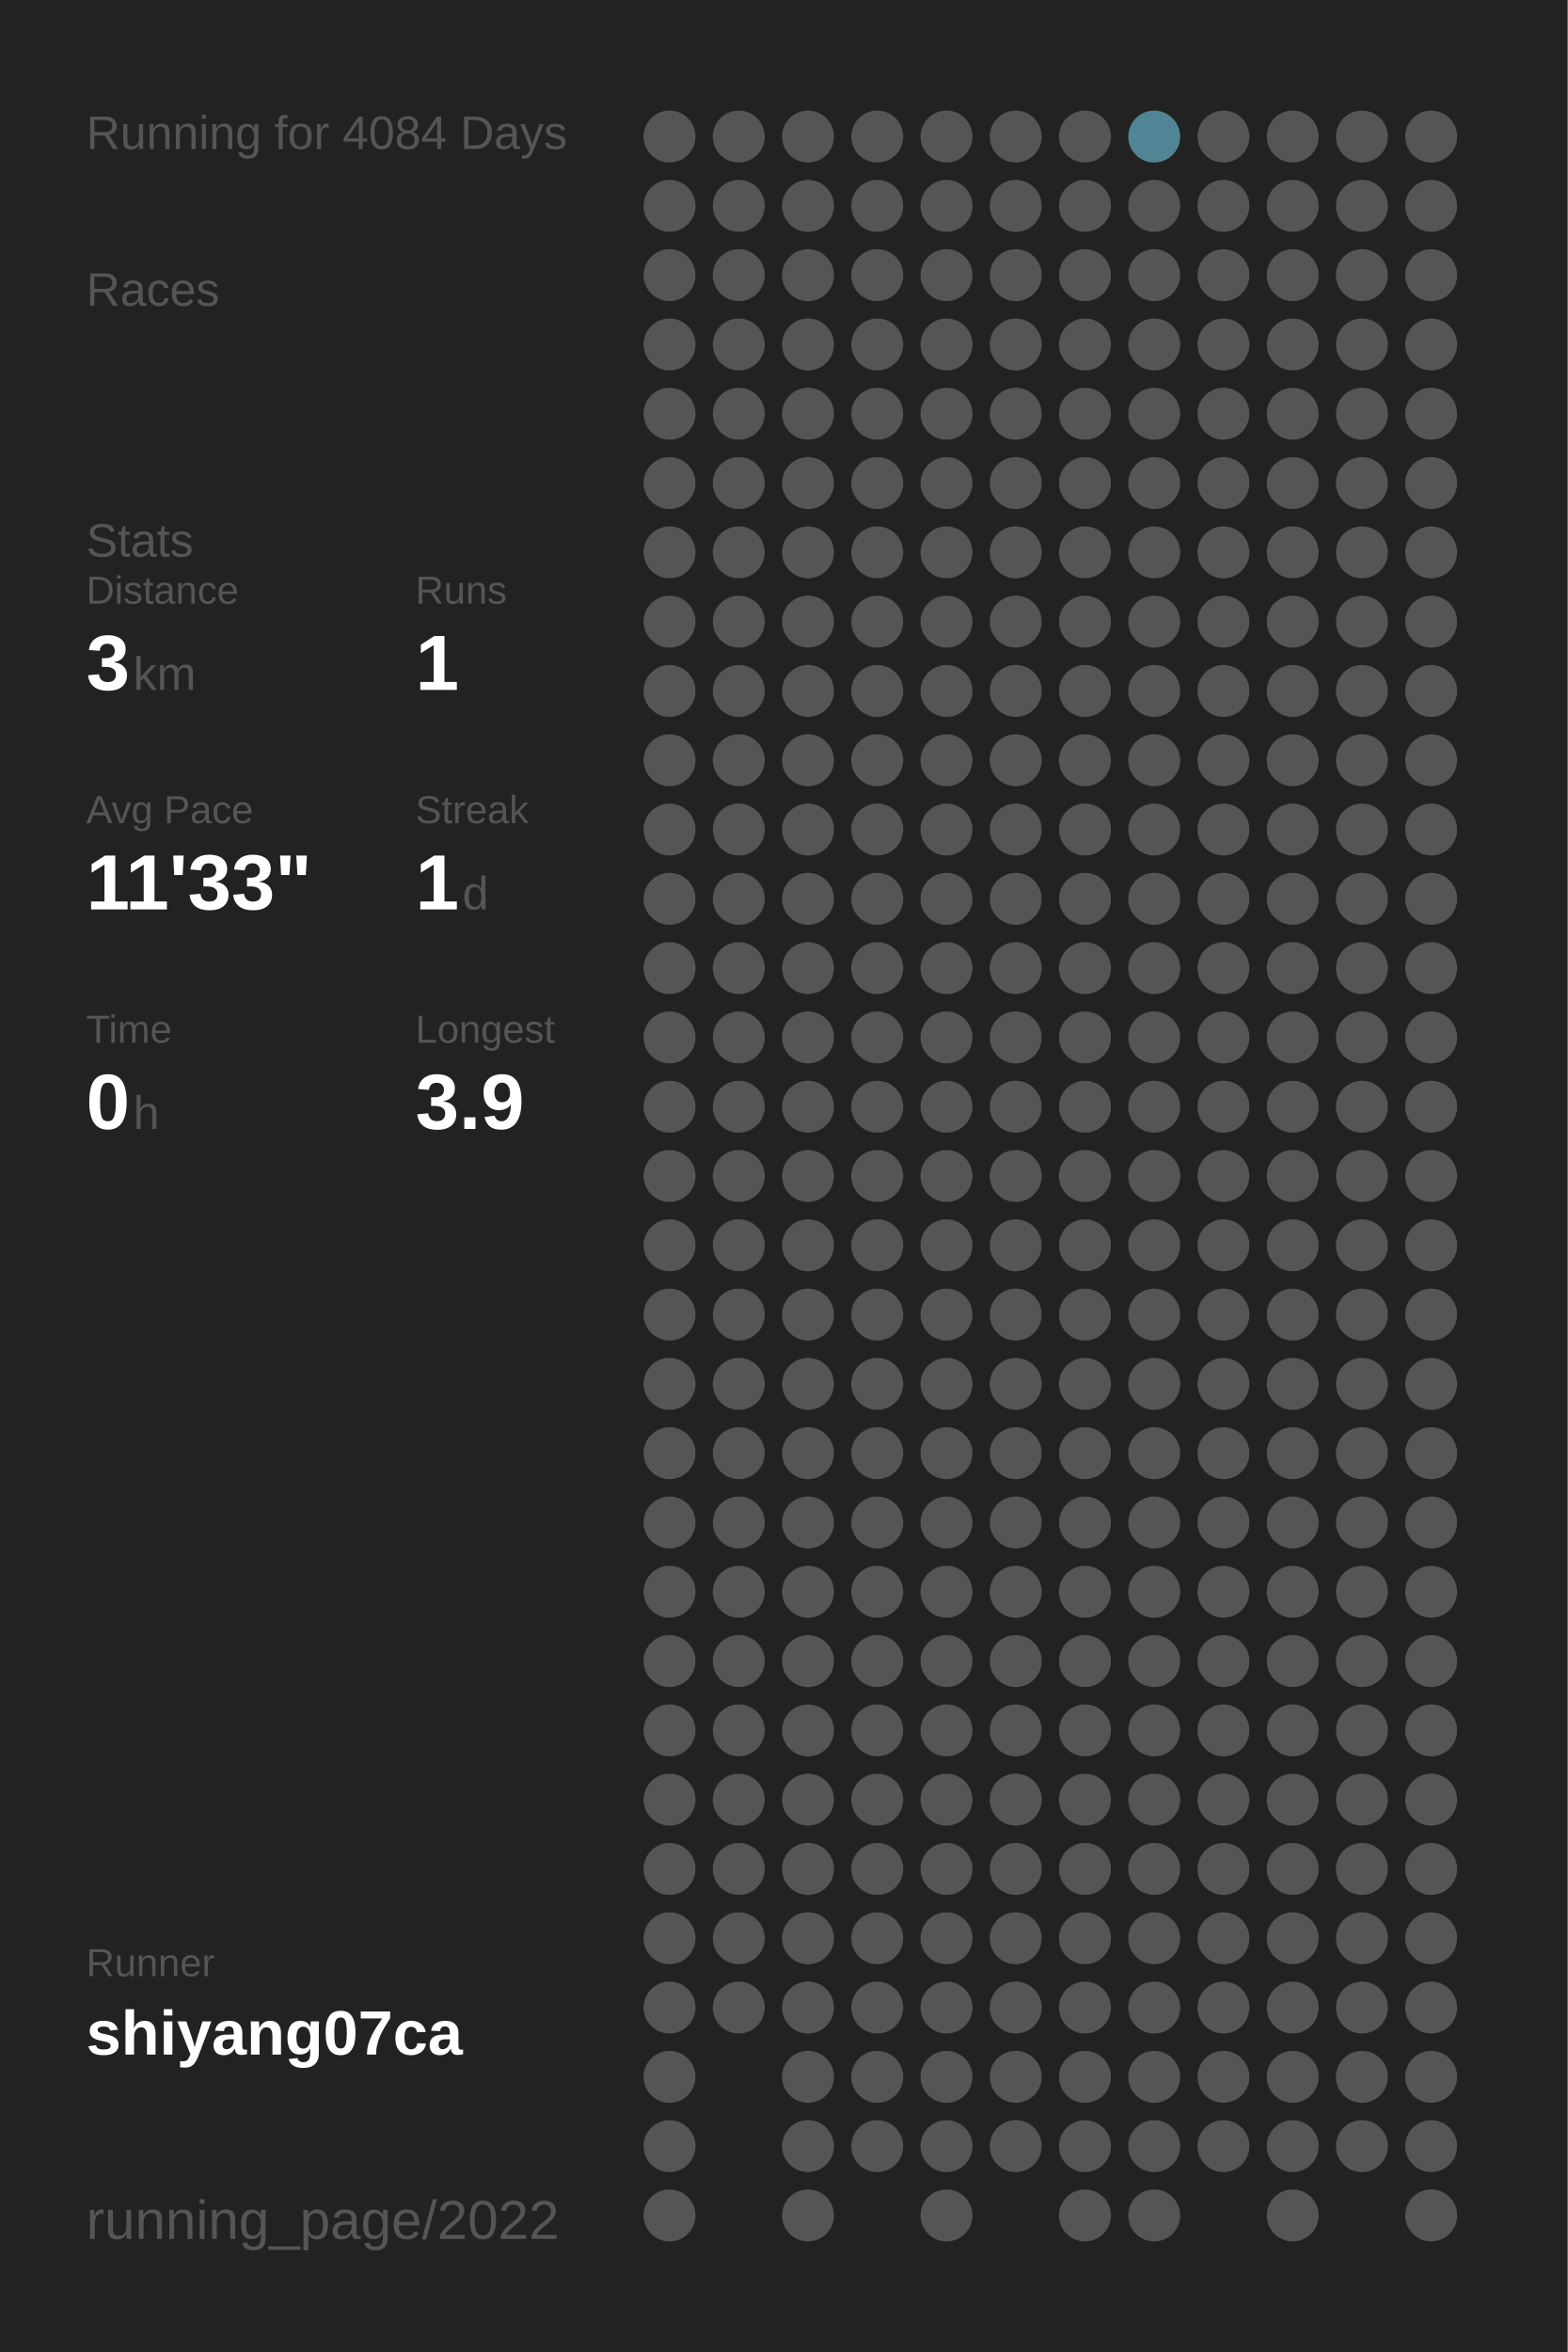
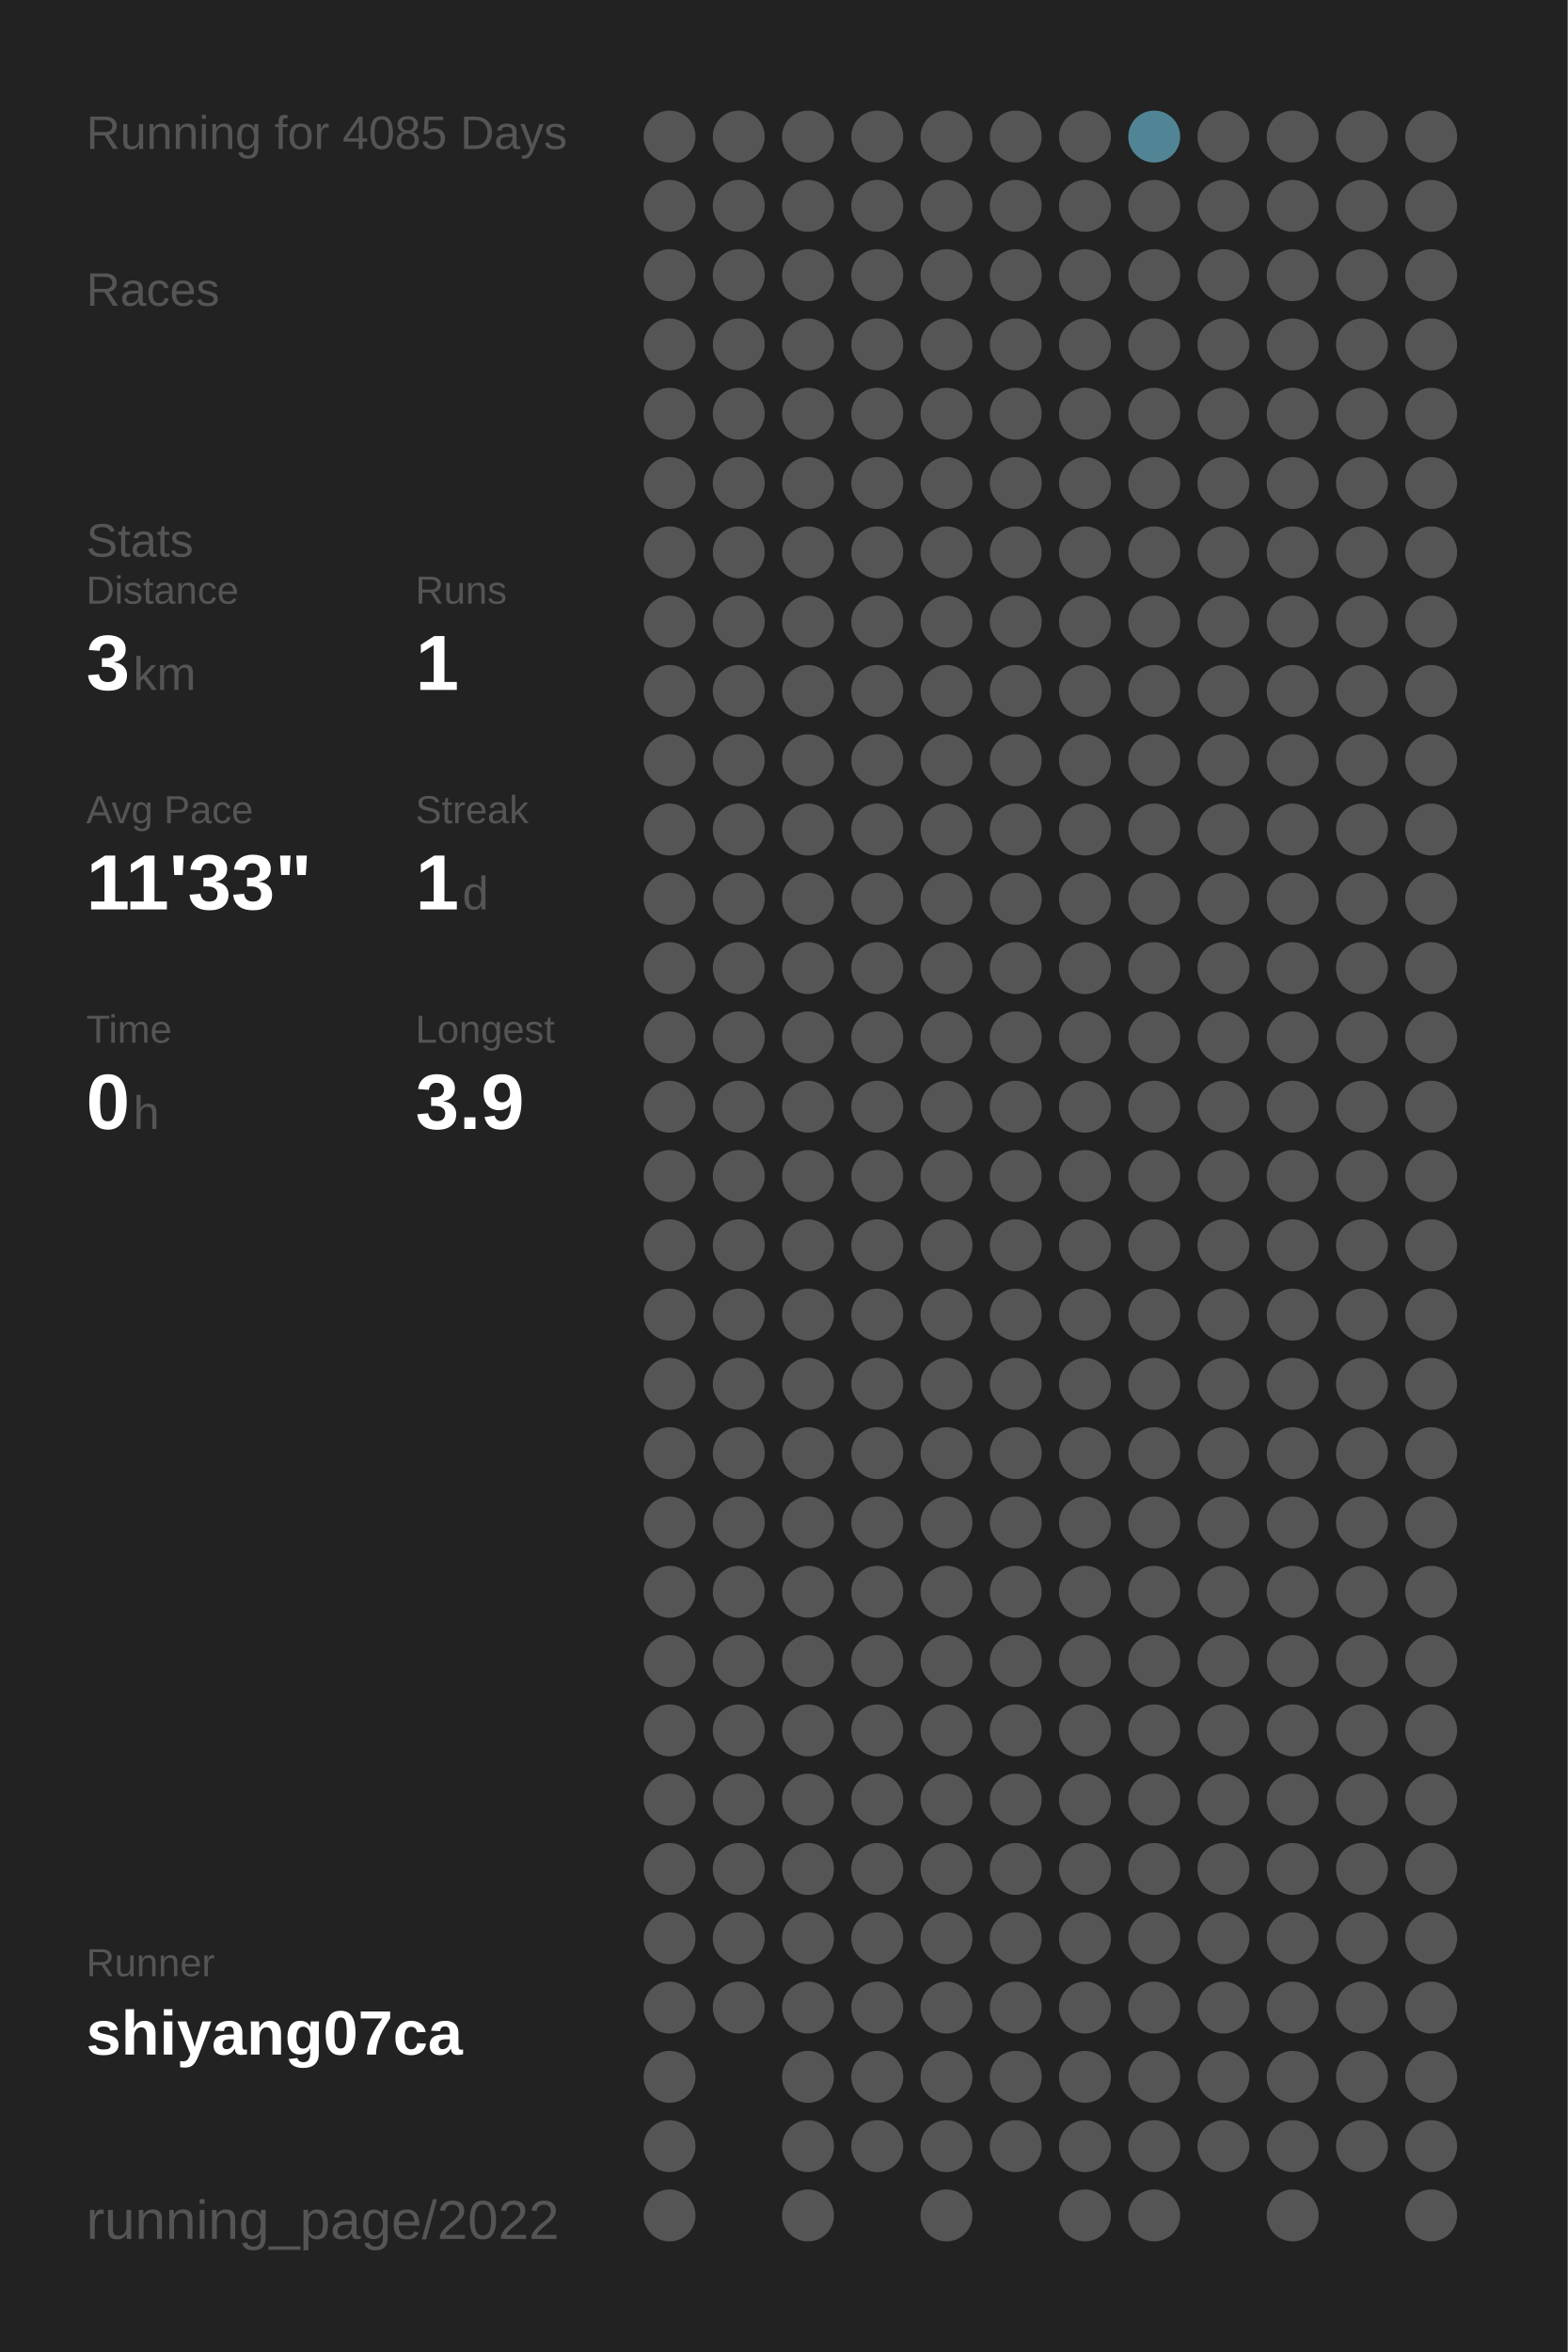
<svg xmlns="http://www.w3.org/2000/svg" baseProfile="full" height="300mm" version="1.1" viewBox="0,0,200,300" width="200mm">
  <defs />
  <rect fill="#222222" height="300" width="200" x="0" y="0" />
-   <text fill="#555555" style="font-size:6px; font-family:Arial;" x="11" y="19">Running for 4084 Days</text>
+   <text fill="#555555" style="font-size:6px; font-family:Arial;" x="11" y="19">Running for 4085 Days</text>
  <text fill="#555555" style="font-size:6px; font-family:Arial;" x="11" y="39">Races</text>
  <text fill="#555555" style="font-size:6px; font-family:Arial;" x="11" y="71">Stats</text>
  <text fill="#555555" style="font-size:5px; font-family:Arial;" x="11" y="77">Distance</text>
  <text fill="#FFFFFF" style="font-size:10px; font-family:Arial; font-weight:bold;" x="11" y="88">3</text>
  <text fill="#555555" style="font-size:6px; font-family:Arial;" x="17" y="88">km</text>
  <text fill="#555555" style="font-size:5px; font-family:Arial;" x="53" y="77">Runs</text>
  <text fill="#FFFFFF" style="font-size:10px; font-family:Arial; font-weight:bold;" x="53" y="88">1</text>
  <text fill="#555555" style="font-size:5px; font-family:Arial;" x="11" y="105">Avg Pace</text>
  <text fill="#FFFFFF" style="font-size:10px; font-family:Arial; font-weight:bold;" x="11" y="116">11'33"</text>
  <text fill="#555555" style="font-size:5px; font-family:Arial;" x="53" y="105">Streak</text>
  <text fill="#FFFFFF" style="font-size:10px; font-family:Arial; font-weight:bold;" x="53" y="116">1</text>
  <text fill="#555555" style="font-size:6px; font-family:Arial;" x="59" y="116">d</text>
  <text fill="#555555" style="font-size:5px; font-family:Arial;" x="11" y="133">Time</text>
  <text fill="#FFFFFF" style="font-size:10px; font-family:Arial; font-weight:bold;" x="11" y="144">0</text>
  <text fill="#555555" style="font-size:6px; font-family:Arial;" x="17" y="144">h</text>
  <text fill="#555555" style="font-size:5px; font-family:Arial;" x="53" y="133">Longest</text>
  <text fill="#FFFFFF" style="font-size:10px; font-family:Arial; font-weight:bold;" x="53" y="144">3.9</text>
  <text fill="#555555" style="font-size:5px; font-family:Arial;" x="11" y="252.065">Runner</text>
  <text fill="#FFFFFF" style="font-size:8px; font-family:Arial; font-weight:bold;" x="11" y="262.065">shiyang07ca</text>
  <text fill="#555555" style="font-size:7px; font-family:Arial;" x="11" y="285.581">running_page/2022</text>
  <circle cx="85.417" cy="17.419" fill="#555555" r="3.312" />
  <circle cx="85.417" cy="26.258" fill="#555555" r="3.312" />
  <circle cx="85.417" cy="35.097" fill="#555555" r="3.312" />
  <circle cx="85.417" cy="43.935" fill="#555555" r="3.312" />
  <circle cx="85.417" cy="52.774" fill="#555555" r="3.312" />
  <circle cx="85.417" cy="61.613" fill="#555555" r="3.312" />
  <circle cx="85.417" cy="70.452" fill="#555555" r="3.312" />
  <circle cx="85.417" cy="79.29" fill="#555555" r="3.312" />
  <circle cx="85.417" cy="88.129" fill="#555555" r="3.312" />
  <circle cx="85.417" cy="96.968" fill="#555555" r="3.312" />
  <circle cx="85.417" cy="105.806" fill="#555555" r="3.312" />
  <circle cx="85.417" cy="114.645" fill="#555555" r="3.312" />
  <circle cx="85.417" cy="123.484" fill="#555555" r="3.312" />
  <circle cx="85.417" cy="132.323" fill="#555555" r="3.312" />
  <circle cx="85.417" cy="141.161" fill="#555555" r="3.312" />
  <circle cx="85.417" cy="150" fill="#555555" r="3.312" />
  <circle cx="85.417" cy="158.839" fill="#555555" r="3.312" />
  <circle cx="85.417" cy="167.677" fill="#555555" r="3.312" />
  <circle cx="85.417" cy="176.516" fill="#555555" r="3.312" />
  <circle cx="85.417" cy="185.355" fill="#555555" r="3.312" />
  <circle cx="85.417" cy="194.194" fill="#555555" r="3.312" />
  <circle cx="85.417" cy="203.032" fill="#555555" r="3.312" />
  <circle cx="85.417" cy="211.871" fill="#555555" r="3.312" />
  <circle cx="85.417" cy="220.71" fill="#555555" r="3.312" />
  <circle cx="85.417" cy="229.548" fill="#555555" r="3.312" />
  <circle cx="85.417" cy="238.387" fill="#555555" r="3.312" />
  <circle cx="85.417" cy="247.226" fill="#555555" r="3.312" />
  <circle cx="85.417" cy="256.065" fill="#555555" r="3.312" />
  <circle cx="85.417" cy="264.903" fill="#555555" r="3.312" />
  <circle cx="85.417" cy="273.742" fill="#555555" r="3.312" />
  <circle cx="85.417" cy="282.581" fill="#555555" r="3.312" />
  <circle cx="94.25" cy="17.419" fill="#555555" r="3.312" />
  <circle cx="94.25" cy="26.258" fill="#555555" r="3.312" />
  <circle cx="94.25" cy="35.097" fill="#555555" r="3.312" />
  <circle cx="94.25" cy="43.935" fill="#555555" r="3.312" />
  <circle cx="94.25" cy="52.774" fill="#555555" r="3.312" />
  <circle cx="94.25" cy="61.613" fill="#555555" r="3.312" />
  <circle cx="94.25" cy="70.452" fill="#555555" r="3.312" />
  <circle cx="94.25" cy="79.29" fill="#555555" r="3.312" />
  <circle cx="94.25" cy="88.129" fill="#555555" r="3.312" />
  <circle cx="94.25" cy="96.968" fill="#555555" r="3.312" />
  <circle cx="94.25" cy="105.806" fill="#555555" r="3.312" />
  <circle cx="94.25" cy="114.645" fill="#555555" r="3.312" />
  <circle cx="94.25" cy="123.484" fill="#555555" r="3.312" />
  <circle cx="94.25" cy="132.323" fill="#555555" r="3.312" />
  <circle cx="94.25" cy="141.161" fill="#555555" r="3.312" />
  <circle cx="94.25" cy="150" fill="#555555" r="3.312" />
  <circle cx="94.25" cy="158.839" fill="#555555" r="3.312" />
  <circle cx="94.25" cy="167.677" fill="#555555" r="3.312" />
  <circle cx="94.25" cy="176.516" fill="#555555" r="3.312" />
  <circle cx="94.25" cy="185.355" fill="#555555" r="3.312" />
  <circle cx="94.25" cy="194.194" fill="#555555" r="3.312" />
  <circle cx="94.25" cy="203.032" fill="#555555" r="3.312" />
  <circle cx="94.25" cy="211.871" fill="#555555" r="3.312" />
  <circle cx="94.25" cy="220.71" fill="#555555" r="3.312" />
  <circle cx="94.25" cy="229.548" fill="#555555" r="3.312" />
  <circle cx="94.25" cy="238.387" fill="#555555" r="3.312" />
  <circle cx="94.25" cy="247.226" fill="#555555" r="3.312" />
  <circle cx="94.25" cy="256.065" fill="#555555" r="3.312" />
  <circle cx="103.083" cy="17.419" fill="#555555" r="3.312" />
  <circle cx="103.083" cy="26.258" fill="#555555" r="3.312" />
  <circle cx="103.083" cy="35.097" fill="#555555" r="3.312" />
  <circle cx="103.083" cy="43.935" fill="#555555" r="3.312" />
  <circle cx="103.083" cy="52.774" fill="#555555" r="3.312" />
  <circle cx="103.083" cy="61.613" fill="#555555" r="3.312" />
  <circle cx="103.083" cy="70.452" fill="#555555" r="3.312" />
  <circle cx="103.083" cy="79.29" fill="#555555" r="3.312" />
  <circle cx="103.083" cy="88.129" fill="#555555" r="3.312" />
  <circle cx="103.083" cy="96.968" fill="#555555" r="3.312" />
  <circle cx="103.083" cy="105.806" fill="#555555" r="3.312" />
  <circle cx="103.083" cy="114.645" fill="#555555" r="3.312" />
  <circle cx="103.083" cy="123.484" fill="#555555" r="3.312" />
  <circle cx="103.083" cy="132.323" fill="#555555" r="3.312" />
  <circle cx="103.083" cy="141.161" fill="#555555" r="3.312" />
  <circle cx="103.083" cy="150" fill="#555555" r="3.312" />
  <circle cx="103.083" cy="158.839" fill="#555555" r="3.312" />
  <circle cx="103.083" cy="167.677" fill="#555555" r="3.312" />
  <circle cx="103.083" cy="176.516" fill="#555555" r="3.312" />
  <circle cx="103.083" cy="185.355" fill="#555555" r="3.312" />
  <circle cx="103.083" cy="194.194" fill="#555555" r="3.312" />
  <circle cx="103.083" cy="203.032" fill="#555555" r="3.312" />
  <circle cx="103.083" cy="211.871" fill="#555555" r="3.312" />
  <circle cx="103.083" cy="220.71" fill="#555555" r="3.312" />
  <circle cx="103.083" cy="229.548" fill="#555555" r="3.312" />
  <circle cx="103.083" cy="238.387" fill="#555555" r="3.312" />
  <circle cx="103.083" cy="247.226" fill="#555555" r="3.312" />
  <circle cx="103.083" cy="256.065" fill="#555555" r="3.312" />
  <circle cx="103.083" cy="264.903" fill="#555555" r="3.312" />
  <circle cx="103.083" cy="273.742" fill="#555555" r="3.312" />
  <circle cx="103.083" cy="282.581" fill="#555555" r="3.312" />
  <circle cx="111.917" cy="17.419" fill="#555555" r="3.312" />
  <circle cx="111.917" cy="26.258" fill="#555555" r="3.312" />
  <circle cx="111.917" cy="35.097" fill="#555555" r="3.312" />
  <circle cx="111.917" cy="43.935" fill="#555555" r="3.312" />
  <circle cx="111.917" cy="52.774" fill="#555555" r="3.312" />
  <circle cx="111.917" cy="61.613" fill="#555555" r="3.312" />
  <circle cx="111.917" cy="70.452" fill="#555555" r="3.312" />
  <circle cx="111.917" cy="79.29" fill="#555555" r="3.312" />
  <circle cx="111.917" cy="88.129" fill="#555555" r="3.312" />
  <circle cx="111.917" cy="96.968" fill="#555555" r="3.312" />
  <circle cx="111.917" cy="105.806" fill="#555555" r="3.312" />
  <circle cx="111.917" cy="114.645" fill="#555555" r="3.312" />
  <circle cx="111.917" cy="123.484" fill="#555555" r="3.312" />
  <circle cx="111.917" cy="132.323" fill="#555555" r="3.312" />
  <circle cx="111.917" cy="141.161" fill="#555555" r="3.312" />
  <circle cx="111.917" cy="150" fill="#555555" r="3.312" />
  <circle cx="111.917" cy="158.839" fill="#555555" r="3.312" />
  <circle cx="111.917" cy="167.677" fill="#555555" r="3.312" />
  <circle cx="111.917" cy="176.516" fill="#555555" r="3.312" />
  <circle cx="111.917" cy="185.355" fill="#555555" r="3.312" />
  <circle cx="111.917" cy="194.194" fill="#555555" r="3.312" />
  <circle cx="111.917" cy="203.032" fill="#555555" r="3.312" />
  <circle cx="111.917" cy="211.871" fill="#555555" r="3.312" />
  <circle cx="111.917" cy="220.71" fill="#555555" r="3.312" />
  <circle cx="111.917" cy="229.548" fill="#555555" r="3.312" />
  <circle cx="111.917" cy="238.387" fill="#555555" r="3.312" />
  <circle cx="111.917" cy="247.226" fill="#555555" r="3.312" />
  <circle cx="111.917" cy="256.065" fill="#555555" r="3.312" />
  <circle cx="111.917" cy="264.903" fill="#555555" r="3.312" />
  <circle cx="111.917" cy="273.742" fill="#555555" r="3.312" />
  <circle cx="120.75" cy="17.419" fill="#555555" r="3.312" />
  <circle cx="120.75" cy="26.258" fill="#555555" r="3.312" />
  <circle cx="120.75" cy="35.097" fill="#555555" r="3.312" />
  <circle cx="120.75" cy="43.935" fill="#555555" r="3.312" />
  <circle cx="120.75" cy="52.774" fill="#555555" r="3.312" />
  <circle cx="120.75" cy="61.613" fill="#555555" r="3.312" />
  <circle cx="120.75" cy="70.452" fill="#555555" r="3.312" />
  <circle cx="120.75" cy="79.29" fill="#555555" r="3.312" />
  <circle cx="120.75" cy="88.129" fill="#555555" r="3.312" />
  <circle cx="120.75" cy="96.968" fill="#555555" r="3.312" />
  <circle cx="120.75" cy="105.806" fill="#555555" r="3.312" />
  <circle cx="120.75" cy="114.645" fill="#555555" r="3.312" />
  <circle cx="120.75" cy="123.484" fill="#555555" r="3.312" />
  <circle cx="120.75" cy="132.323" fill="#555555" r="3.312" />
  <circle cx="120.75" cy="141.161" fill="#555555" r="3.312" />
  <circle cx="120.75" cy="150" fill="#555555" r="3.312" />
  <circle cx="120.75" cy="158.839" fill="#555555" r="3.312" />
  <circle cx="120.75" cy="167.677" fill="#555555" r="3.312" />
  <circle cx="120.75" cy="176.516" fill="#555555" r="3.312" />
  <circle cx="120.75" cy="185.355" fill="#555555" r="3.312" />
  <circle cx="120.75" cy="194.194" fill="#555555" r="3.312" />
  <circle cx="120.75" cy="203.032" fill="#555555" r="3.312" />
  <circle cx="120.75" cy="211.871" fill="#555555" r="3.312" />
  <circle cx="120.75" cy="220.71" fill="#555555" r="3.312" />
  <circle cx="120.75" cy="229.548" fill="#555555" r="3.312" />
  <circle cx="120.75" cy="238.387" fill="#555555" r="3.312" />
  <circle cx="120.75" cy="247.226" fill="#555555" r="3.312" />
  <circle cx="120.75" cy="256.065" fill="#555555" r="3.312" />
  <circle cx="120.75" cy="264.903" fill="#555555" r="3.312" />
  <circle cx="120.75" cy="273.742" fill="#555555" r="3.312" />
  <circle cx="120.75" cy="282.581" fill="#555555" r="3.312" />
  <circle cx="129.583" cy="17.419" fill="#555555" r="3.312" />
  <circle cx="129.583" cy="26.258" fill="#555555" r="3.312" />
  <circle cx="129.583" cy="35.097" fill="#555555" r="3.312" />
  <circle cx="129.583" cy="43.935" fill="#555555" r="3.312" />
  <circle cx="129.583" cy="52.774" fill="#555555" r="3.312" />
  <circle cx="129.583" cy="61.613" fill="#555555" r="3.312" />
  <circle cx="129.583" cy="70.452" fill="#555555" r="3.312" />
  <circle cx="129.583" cy="79.29" fill="#555555" r="3.312" />
  <circle cx="129.583" cy="88.129" fill="#555555" r="3.312" />
  <circle cx="129.583" cy="96.968" fill="#555555" r="3.312" />
  <circle cx="129.583" cy="105.806" fill="#555555" r="3.312" />
  <circle cx="129.583" cy="114.645" fill="#555555" r="3.312" />
  <circle cx="129.583" cy="123.484" fill="#555555" r="3.312" />
  <circle cx="129.583" cy="132.323" fill="#555555" r="3.312" />
  <circle cx="129.583" cy="141.161" fill="#555555" r="3.312" />
  <circle cx="129.583" cy="150" fill="#555555" r="3.312" />
  <circle cx="129.583" cy="158.839" fill="#555555" r="3.312" />
  <circle cx="129.583" cy="167.677" fill="#555555" r="3.312" />
  <circle cx="129.583" cy="176.516" fill="#555555" r="3.312" />
  <circle cx="129.583" cy="185.355" fill="#555555" r="3.312" />
  <circle cx="129.583" cy="194.194" fill="#555555" r="3.312" />
  <circle cx="129.583" cy="203.032" fill="#555555" r="3.312" />
  <circle cx="129.583" cy="211.871" fill="#555555" r="3.312" />
  <circle cx="129.583" cy="220.71" fill="#555555" r="3.312" />
  <circle cx="129.583" cy="229.548" fill="#555555" r="3.312" />
  <circle cx="129.583" cy="238.387" fill="#555555" r="3.312" />
  <circle cx="129.583" cy="247.226" fill="#555555" r="3.312" />
  <circle cx="129.583" cy="256.065" fill="#555555" r="3.312" />
  <circle cx="129.583" cy="264.903" fill="#555555" r="3.312" />
  <circle cx="129.583" cy="273.742" fill="#555555" r="3.312" />
  <circle cx="138.417" cy="17.419" fill="#555555" r="3.312" />
  <circle cx="138.417" cy="26.258" fill="#555555" r="3.312" />
  <circle cx="138.417" cy="35.097" fill="#555555" r="3.312" />
  <circle cx="138.417" cy="43.935" fill="#555555" r="3.312" />
  <circle cx="138.417" cy="52.774" fill="#555555" r="3.312" />
  <circle cx="138.417" cy="61.613" fill="#555555" r="3.312" />
  <circle cx="138.417" cy="70.452" fill="#555555" r="3.312" />
  <circle cx="138.417" cy="79.29" fill="#555555" r="3.312" />
  <circle cx="138.417" cy="88.129" fill="#555555" r="3.312" />
  <circle cx="138.417" cy="96.968" fill="#555555" r="3.312" />
  <circle cx="138.417" cy="105.806" fill="#555555" r="3.312" />
  <circle cx="138.417" cy="114.645" fill="#555555" r="3.312" />
  <circle cx="138.417" cy="123.484" fill="#555555" r="3.312" />
  <circle cx="138.417" cy="132.323" fill="#555555" r="3.312" />
  <circle cx="138.417" cy="141.161" fill="#555555" r="3.312" />
  <circle cx="138.417" cy="150" fill="#555555" r="3.312" />
  <circle cx="138.417" cy="158.839" fill="#555555" r="3.312" />
  <circle cx="138.417" cy="167.677" fill="#555555" r="3.312" />
  <circle cx="138.417" cy="176.516" fill="#555555" r="3.312" />
  <circle cx="138.417" cy="185.355" fill="#555555" r="3.312" />
  <circle cx="138.417" cy="194.194" fill="#555555" r="3.312" />
  <circle cx="138.417" cy="203.032" fill="#555555" r="3.312" />
  <circle cx="138.417" cy="211.871" fill="#555555" r="3.312" />
  <circle cx="138.417" cy="220.71" fill="#555555" r="3.312" />
  <circle cx="138.417" cy="229.548" fill="#555555" r="3.312" />
  <circle cx="138.417" cy="238.387" fill="#555555" r="3.312" />
  <circle cx="138.417" cy="247.226" fill="#555555" r="3.312" />
  <circle cx="138.417" cy="256.065" fill="#555555" r="3.312" />
  <circle cx="138.417" cy="264.903" fill="#555555" r="3.312" />
  <circle cx="138.417" cy="273.742" fill="#555555" r="3.312" />
  <circle cx="138.417" cy="282.581" fill="#555555" r="3.312" />
  <circle cx="147.25" cy="17.419" fill="#518596" r="3.312" />
  <circle cx="147.25" cy="26.258" fill="#555555" r="3.312" />
  <circle cx="147.25" cy="35.097" fill="#555555" r="3.312" />
  <circle cx="147.25" cy="43.935" fill="#555555" r="3.312" />
  <circle cx="147.25" cy="52.774" fill="#555555" r="3.312" />
  <circle cx="147.25" cy="61.613" fill="#555555" r="3.312" />
  <circle cx="147.25" cy="70.452" fill="#555555" r="3.312" />
  <circle cx="147.25" cy="79.29" fill="#555555" r="3.312" />
  <circle cx="147.25" cy="88.129" fill="#555555" r="3.312" />
  <circle cx="147.25" cy="96.968" fill="#555555" r="3.312" />
  <circle cx="147.25" cy="105.806" fill="#555555" r="3.312" />
  <circle cx="147.25" cy="114.645" fill="#555555" r="3.312" />
  <circle cx="147.25" cy="123.484" fill="#555555" r="3.312" />
  <circle cx="147.25" cy="132.323" fill="#555555" r="3.312" />
  <circle cx="147.25" cy="141.161" fill="#555555" r="3.312" />
  <circle cx="147.25" cy="150" fill="#555555" r="3.312" />
  <circle cx="147.25" cy="158.839" fill="#555555" r="3.312" />
  <circle cx="147.25" cy="167.677" fill="#555555" r="3.312" />
  <circle cx="147.25" cy="176.516" fill="#555555" r="3.312" />
  <circle cx="147.25" cy="185.355" fill="#555555" r="3.312" />
  <circle cx="147.25" cy="194.194" fill="#555555" r="3.312" />
  <circle cx="147.25" cy="203.032" fill="#555555" r="3.312" />
  <circle cx="147.25" cy="211.871" fill="#555555" r="3.312" />
  <circle cx="147.25" cy="220.71" fill="#555555" r="3.312" />
  <circle cx="147.25" cy="229.548" fill="#555555" r="3.312" />
  <circle cx="147.25" cy="238.387" fill="#555555" r="3.312" />
  <circle cx="147.25" cy="247.226" fill="#555555" r="3.312" />
  <circle cx="147.25" cy="256.065" fill="#555555" r="3.312" />
  <circle cx="147.25" cy="264.903" fill="#555555" r="3.312" />
  <circle cx="147.25" cy="273.742" fill="#555555" r="3.312" />
  <circle cx="147.25" cy="282.581" fill="#555555" r="3.312" />
  <circle cx="156.083" cy="17.419" fill="#555555" r="3.312" />
  <circle cx="156.083" cy="26.258" fill="#555555" r="3.312" />
  <circle cx="156.083" cy="35.097" fill="#555555" r="3.312" />
  <circle cx="156.083" cy="43.935" fill="#555555" r="3.312" />
  <circle cx="156.083" cy="52.774" fill="#555555" r="3.312" />
  <circle cx="156.083" cy="61.613" fill="#555555" r="3.312" />
  <circle cx="156.083" cy="70.452" fill="#555555" r="3.312" />
  <circle cx="156.083" cy="79.29" fill="#555555" r="3.312" />
  <circle cx="156.083" cy="88.129" fill="#555555" r="3.312" />
  <circle cx="156.083" cy="96.968" fill="#555555" r="3.312" />
  <circle cx="156.083" cy="105.806" fill="#555555" r="3.312" />
  <circle cx="156.083" cy="114.645" fill="#555555" r="3.312" />
  <circle cx="156.083" cy="123.484" fill="#555555" r="3.312" />
  <circle cx="156.083" cy="132.323" fill="#555555" r="3.312" />
  <circle cx="156.083" cy="141.161" fill="#555555" r="3.312" />
  <circle cx="156.083" cy="150" fill="#555555" r="3.312" />
  <circle cx="156.083" cy="158.839" fill="#555555" r="3.312" />
  <circle cx="156.083" cy="167.677" fill="#555555" r="3.312" />
  <circle cx="156.083" cy="176.516" fill="#555555" r="3.312" />
  <circle cx="156.083" cy="185.355" fill="#555555" r="3.312" />
  <circle cx="156.083" cy="194.194" fill="#555555" r="3.312" />
  <circle cx="156.083" cy="203.032" fill="#555555" r="3.312" />
  <circle cx="156.083" cy="211.871" fill="#555555" r="3.312" />
  <circle cx="156.083" cy="220.71" fill="#555555" r="3.312" />
  <circle cx="156.083" cy="229.548" fill="#555555" r="3.312" />
  <circle cx="156.083" cy="238.387" fill="#555555" r="3.312" />
  <circle cx="156.083" cy="247.226" fill="#555555" r="3.312" />
  <circle cx="156.083" cy="256.065" fill="#555555" r="3.312" />
  <circle cx="156.083" cy="264.903" fill="#555555" r="3.312" />
  <circle cx="156.083" cy="273.742" fill="#555555" r="3.312" />
  <circle cx="164.917" cy="17.419" fill="#555555" r="3.312" />
  <circle cx="164.917" cy="26.258" fill="#555555" r="3.312" />
  <circle cx="164.917" cy="35.097" fill="#555555" r="3.312" />
  <circle cx="164.917" cy="43.935" fill="#555555" r="3.312" />
  <circle cx="164.917" cy="52.774" fill="#555555" r="3.312" />
  <circle cx="164.917" cy="61.613" fill="#555555" r="3.312" />
  <circle cx="164.917" cy="70.452" fill="#555555" r="3.312" />
  <circle cx="164.917" cy="79.29" fill="#555555" r="3.312" />
  <circle cx="164.917" cy="88.129" fill="#555555" r="3.312" />
  <circle cx="164.917" cy="96.968" fill="#555555" r="3.312" />
  <circle cx="164.917" cy="105.806" fill="#555555" r="3.312" />
  <circle cx="164.917" cy="114.645" fill="#555555" r="3.312" />
  <circle cx="164.917" cy="123.484" fill="#555555" r="3.312" />
  <circle cx="164.917" cy="132.323" fill="#555555" r="3.312" />
  <circle cx="164.917" cy="141.161" fill="#555555" r="3.312" />
  <circle cx="164.917" cy="150" fill="#555555" r="3.312" />
  <circle cx="164.917" cy="158.839" fill="#555555" r="3.312" />
  <circle cx="164.917" cy="167.677" fill="#555555" r="3.312" />
  <circle cx="164.917" cy="176.516" fill="#555555" r="3.312" />
  <circle cx="164.917" cy="185.355" fill="#555555" r="3.312" />
  <circle cx="164.917" cy="194.194" fill="#555555" r="3.312" />
  <circle cx="164.917" cy="203.032" fill="#555555" r="3.312" />
  <circle cx="164.917" cy="211.871" fill="#555555" r="3.312" />
  <circle cx="164.917" cy="220.71" fill="#555555" r="3.312" />
  <circle cx="164.917" cy="229.548" fill="#555555" r="3.312" />
  <circle cx="164.917" cy="238.387" fill="#555555" r="3.312" />
  <circle cx="164.917" cy="247.226" fill="#555555" r="3.312" />
  <circle cx="164.917" cy="256.065" fill="#555555" r="3.312" />
  <circle cx="164.917" cy="264.903" fill="#555555" r="3.312" />
  <circle cx="164.917" cy="273.742" fill="#555555" r="3.312" />
  <circle cx="164.917" cy="282.581" fill="#555555" r="3.312" />
  <circle cx="173.75" cy="17.419" fill="#555555" r="3.312" />
  <circle cx="173.75" cy="26.258" fill="#555555" r="3.312" />
  <circle cx="173.75" cy="35.097" fill="#555555" r="3.312" />
  <circle cx="173.75" cy="43.935" fill="#555555" r="3.312" />
  <circle cx="173.75" cy="52.774" fill="#555555" r="3.312" />
  <circle cx="173.75" cy="61.613" fill="#555555" r="3.312" />
  <circle cx="173.75" cy="70.452" fill="#555555" r="3.312" />
  <circle cx="173.75" cy="79.29" fill="#555555" r="3.312" />
  <circle cx="173.75" cy="88.129" fill="#555555" r="3.312" />
  <circle cx="173.75" cy="96.968" fill="#555555" r="3.312" />
  <circle cx="173.75" cy="105.806" fill="#555555" r="3.312" />
  <circle cx="173.75" cy="114.645" fill="#555555" r="3.312" />
  <circle cx="173.75" cy="123.484" fill="#555555" r="3.312" />
  <circle cx="173.75" cy="132.323" fill="#555555" r="3.312" />
  <circle cx="173.75" cy="141.161" fill="#555555" r="3.312" />
  <circle cx="173.75" cy="150" fill="#555555" r="3.312" />
  <circle cx="173.75" cy="158.839" fill="#555555" r="3.312" />
  <circle cx="173.75" cy="167.677" fill="#555555" r="3.312" />
  <circle cx="173.75" cy="176.516" fill="#555555" r="3.312" />
  <circle cx="173.75" cy="185.355" fill="#555555" r="3.312" />
  <circle cx="173.75" cy="194.194" fill="#555555" r="3.312" />
  <circle cx="173.75" cy="203.032" fill="#555555" r="3.312" />
  <circle cx="173.75" cy="211.871" fill="#555555" r="3.312" />
  <circle cx="173.75" cy="220.71" fill="#555555" r="3.312" />
  <circle cx="173.75" cy="229.548" fill="#555555" r="3.312" />
  <circle cx="173.75" cy="238.387" fill="#555555" r="3.312" />
  <circle cx="173.75" cy="247.226" fill="#555555" r="3.312" />
  <circle cx="173.75" cy="256.065" fill="#555555" r="3.312" />
  <circle cx="173.75" cy="264.903" fill="#555555" r="3.312" />
  <circle cx="173.75" cy="273.742" fill="#555555" r="3.312" />
  <circle cx="182.583" cy="17.419" fill="#555555" r="3.312" />
  <circle cx="182.583" cy="26.258" fill="#555555" r="3.312" />
  <circle cx="182.583" cy="35.097" fill="#555555" r="3.312" />
  <circle cx="182.583" cy="43.935" fill="#555555" r="3.312" />
  <circle cx="182.583" cy="52.774" fill="#555555" r="3.312" />
  <circle cx="182.583" cy="61.613" fill="#555555" r="3.312" />
  <circle cx="182.583" cy="70.452" fill="#555555" r="3.312" />
  <circle cx="182.583" cy="79.29" fill="#555555" r="3.312" />
  <circle cx="182.583" cy="88.129" fill="#555555" r="3.312" />
  <circle cx="182.583" cy="96.968" fill="#555555" r="3.312" />
  <circle cx="182.583" cy="105.806" fill="#555555" r="3.312" />
  <circle cx="182.583" cy="114.645" fill="#555555" r="3.312" />
  <circle cx="182.583" cy="123.484" fill="#555555" r="3.312" />
  <circle cx="182.583" cy="132.323" fill="#555555" r="3.312" />
  <circle cx="182.583" cy="141.161" fill="#555555" r="3.312" />
  <circle cx="182.583" cy="150" fill="#555555" r="3.312" />
  <circle cx="182.583" cy="158.839" fill="#555555" r="3.312" />
  <circle cx="182.583" cy="167.677" fill="#555555" r="3.312" />
  <circle cx="182.583" cy="176.516" fill="#555555" r="3.312" />
  <circle cx="182.583" cy="185.355" fill="#555555" r="3.312" />
  <circle cx="182.583" cy="194.194" fill="#555555" r="3.312" />
  <circle cx="182.583" cy="203.032" fill="#555555" r="3.312" />
  <circle cx="182.583" cy="211.871" fill="#555555" r="3.312" />
  <circle cx="182.583" cy="220.71" fill="#555555" r="3.312" />
  <circle cx="182.583" cy="229.548" fill="#555555" r="3.312" />
  <circle cx="182.583" cy="238.387" fill="#555555" r="3.312" />
  <circle cx="182.583" cy="247.226" fill="#555555" r="3.312" />
  <circle cx="182.583" cy="256.065" fill="#555555" r="3.312" />
  <circle cx="182.583" cy="264.903" fill="#555555" r="3.312" />
  <circle cx="182.583" cy="273.742" fill="#555555" r="3.312" />
  <circle cx="182.583" cy="282.581" fill="#555555" r="3.312" />
</svg>
